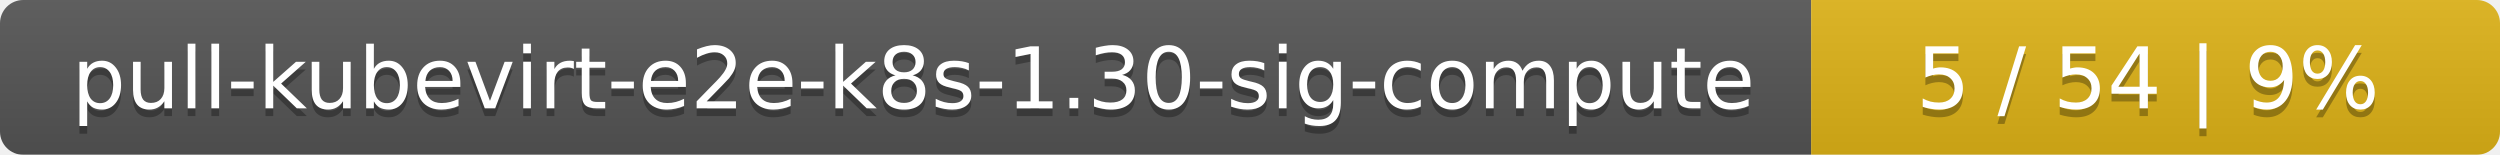
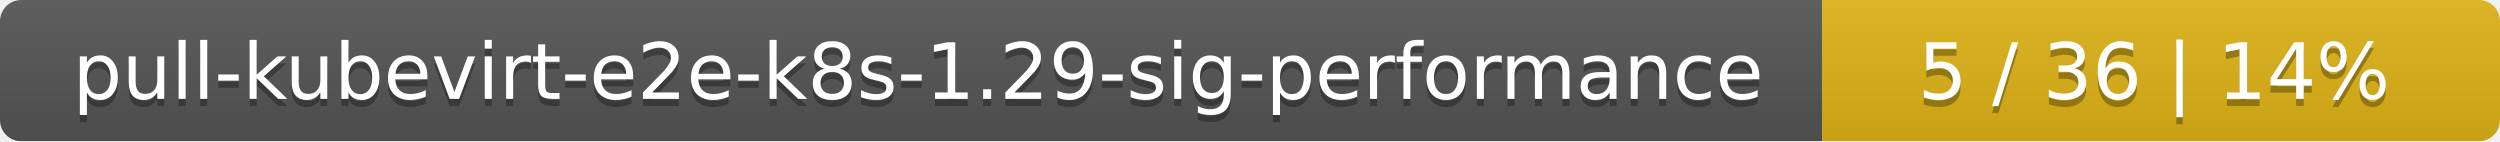
- <svg xmlns="http://www.w3.org/2000/svg" width="323" height="20">
+ <svg xmlns="http://www.w3.org/2000/svg" width="354" height="20">
  <linearGradient id="smooth" x2="0" y2="100%">
    <stop offset="0" stop-color="#bbb" stop-opacity=".1" />
    <stop offset="1" stop-opacity=".1" />
  </linearGradient>
  <mask id="round">
-     <rect width="323" height="20" rx="3" fill="#fff" />
+     <rect width="354" height="20" rx="3" fill="#fff" />
  </mask>
  <g mask="url(#round)">
-     <rect width="234" height="20" fill="#555" />
-     <rect x="234" width="89" height="20" fill="#dfb317" />
-     <rect width="323" height="20" fill="url(#smooth)" />
+     <rect width="258" height="20" fill="#555" />
+     <rect x="258" width="96" height="20" fill="#dfb317" />
+     <rect width="354" height="20" fill="url(#smooth)" />
  </g>
  <g fill="#fff" text-anchor="middle" font-family="DejaVu Sans,Verdana,Geneva,sans-serif" font-size="11">
-     <text x="118" y="15" fill="#010101" fill-opacity=".3">pull-kubevirt-e2e-k8s-1.30-sig-compute</text>
-     <text x="118" y="14">pull-kubevirt-e2e-k8s-1.30-sig-compute</text>
-     <text x="277.5" y="15" fill="#010101" fill-opacity=".3">5 / 54    |    9%</text>
-     <text x="277.5" y="14">5 / 54    |    9%</text>
+     <text x="130" y="15" fill="#010101" fill-opacity=".3">pull-kubevirt-e2e-k8s-1.29-sig-performance</text>
+     <text x="130" y="14">pull-kubevirt-e2e-k8s-1.29-sig-performance</text>
+     <text x="305" y="15" fill="#010101" fill-opacity=".3">5 / 36    |    14%</text>
+     <text x="305" y="14">5 / 36    |    14%</text>
  </g>
</svg>
